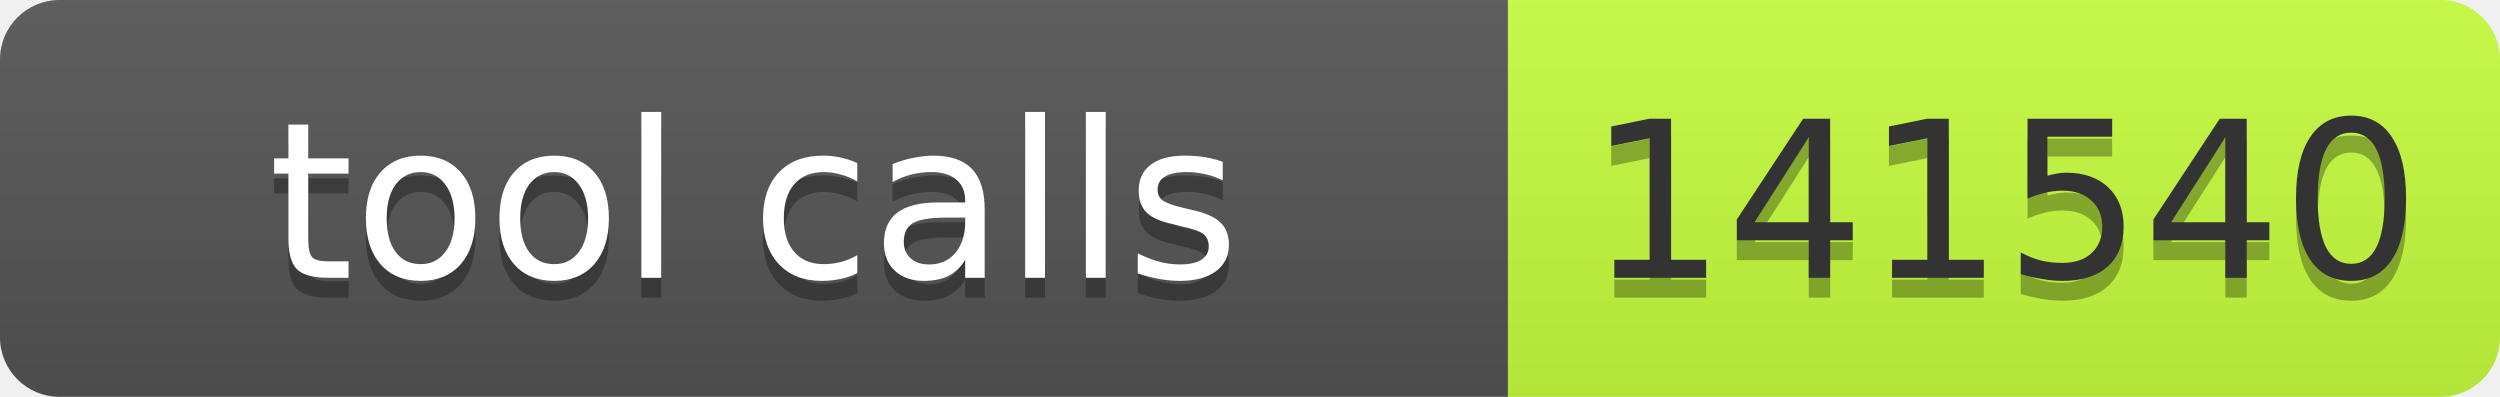
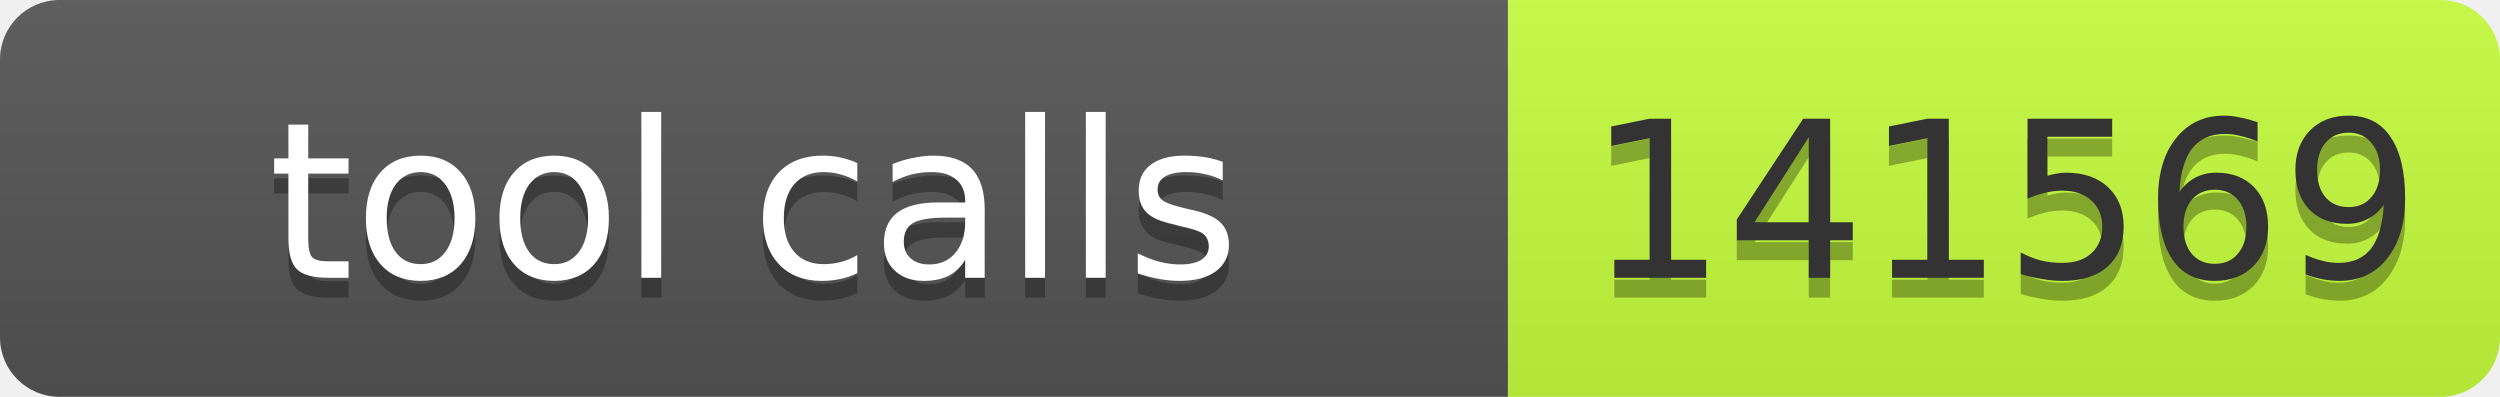
- <svg xmlns="http://www.w3.org/2000/svg" width="126" height="20" role="img" aria-label="tool calls: 141540">
+ <svg xmlns="http://www.w3.org/2000/svg" width="126" height="20" role="img" aria-label="tool calls: 141569">
  <linearGradient id="s" x2="0" y2="100%">
    <stop offset="0" stop-color="#bbb" stop-opacity=".1" />
    <stop offset="1" stop-opacity=".1" />
  </linearGradient>
  <clipPath id="r">
    <rect width="126" height="20" rx="3" fill="#fff" />
  </clipPath>
  <g clip-path="url(#r)">
    <rect width="76" height="20" fill="#555" />
    <rect x="76" width="50" height="20" fill="#c6ff3d" />
    <rect width="126" height="20" fill="url(#s)" />
  </g>
  <g font-family="Verdana,Geneva,DejaVu Sans,sans-serif" font-size="11">
    <text x="38" y="15" fill="#010101" fill-opacity=".3" text-anchor="middle" textLength="66">tool calls</text>
    <text x="38" y="14" fill="#fff" text-anchor="middle" textLength="66">tool calls</text>
-     <text x="101" y="15" fill="#010101" fill-opacity=".3" text-anchor="middle" textLength="40">141540</text>
-     <text x="101" y="14" fill="#333" text-anchor="middle" textLength="40">141540</text>
+     <text x="101" y="15" fill="#010101" fill-opacity=".3" text-anchor="middle" textLength="40">141569</text>
+     <text x="101" y="14" fill="#333" text-anchor="middle" textLength="40">141569</text>
  </g>
</svg>
